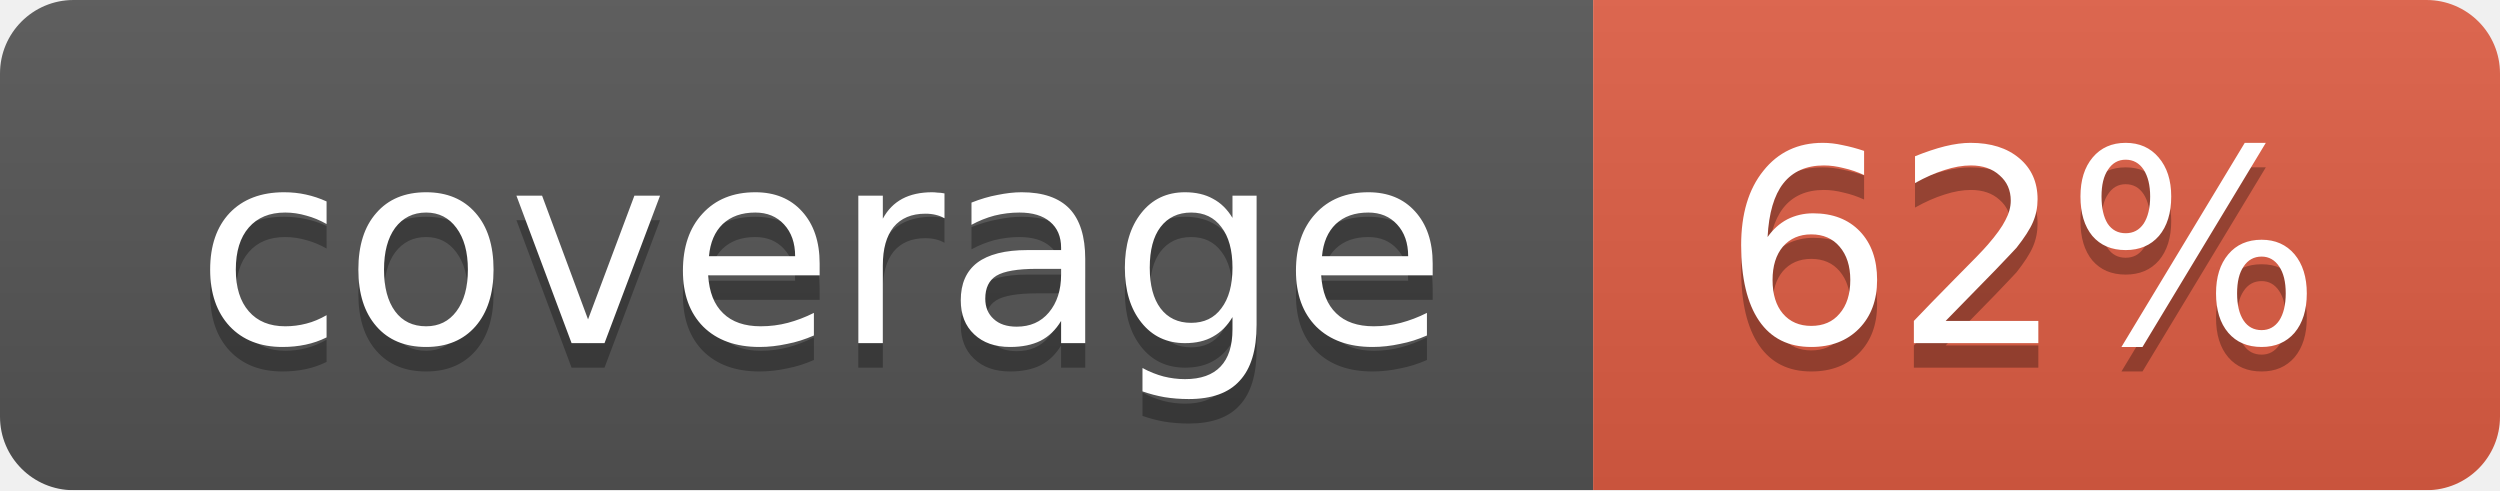
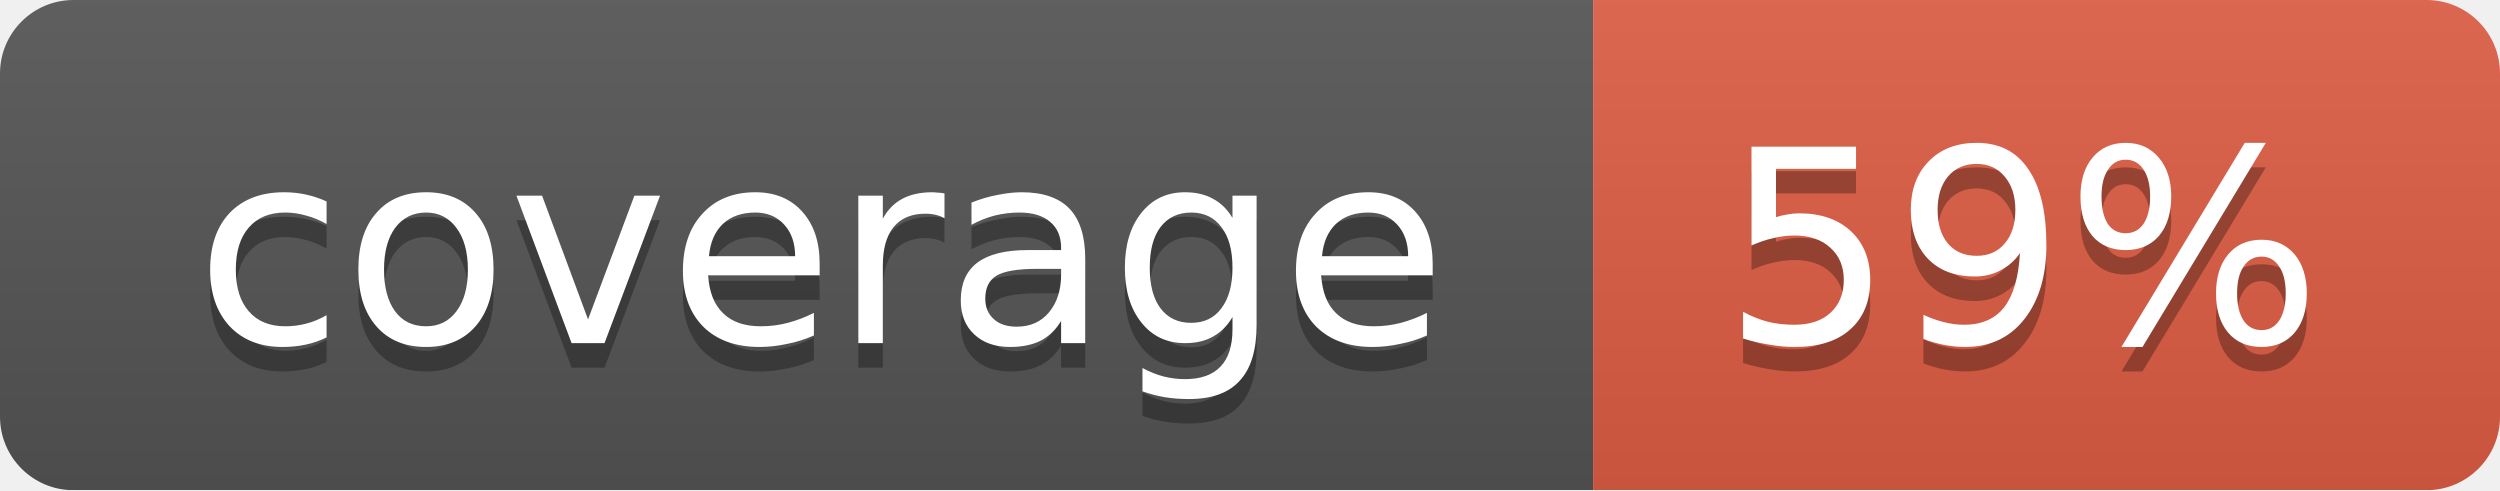
<svg xmlns="http://www.w3.org/2000/svg" width="102" height="20">
  <linearGradient id="smooth" x2="0" y2="100%">
    <stop offset="0" stop-color="#bbb" stop-opacity=".1" />
    <stop offset="1" stop-opacity=".1" />
  </linearGradient>
  <mask id="round">
    <rect width="102" height="20" rx="3" fill="#fff" />
  </mask>
  <g mask="url(#round)">
    <rect width="65" height="20" fill="#555" />
    <rect x="65" width="37" height="20" fill="#e05d44" />
    <rect width="102" height="20" fill="url(#smooth)" />
  </g>
  <g fill="#fff" text-anchor="middle" font-family="DejaVu Sans,Verdana,Geneva,sans-serif" font-size="11">
    <text x="33.5" y="15" fill="#010101" fill-opacity=".3">coverage</text>
    <text x="33.5" y="14">coverage</text>
-     <text x="82.5" y="15" fill="#010101" fill-opacity=".3">62%</text>
-     <text x="82.5" y="14">62%</text>
+     <text x="82.5" y="15" fill="#010101" fill-opacity=".3">59%</text>
+     <text x="82.5" y="14">59%</text>
  </g>
</svg>
